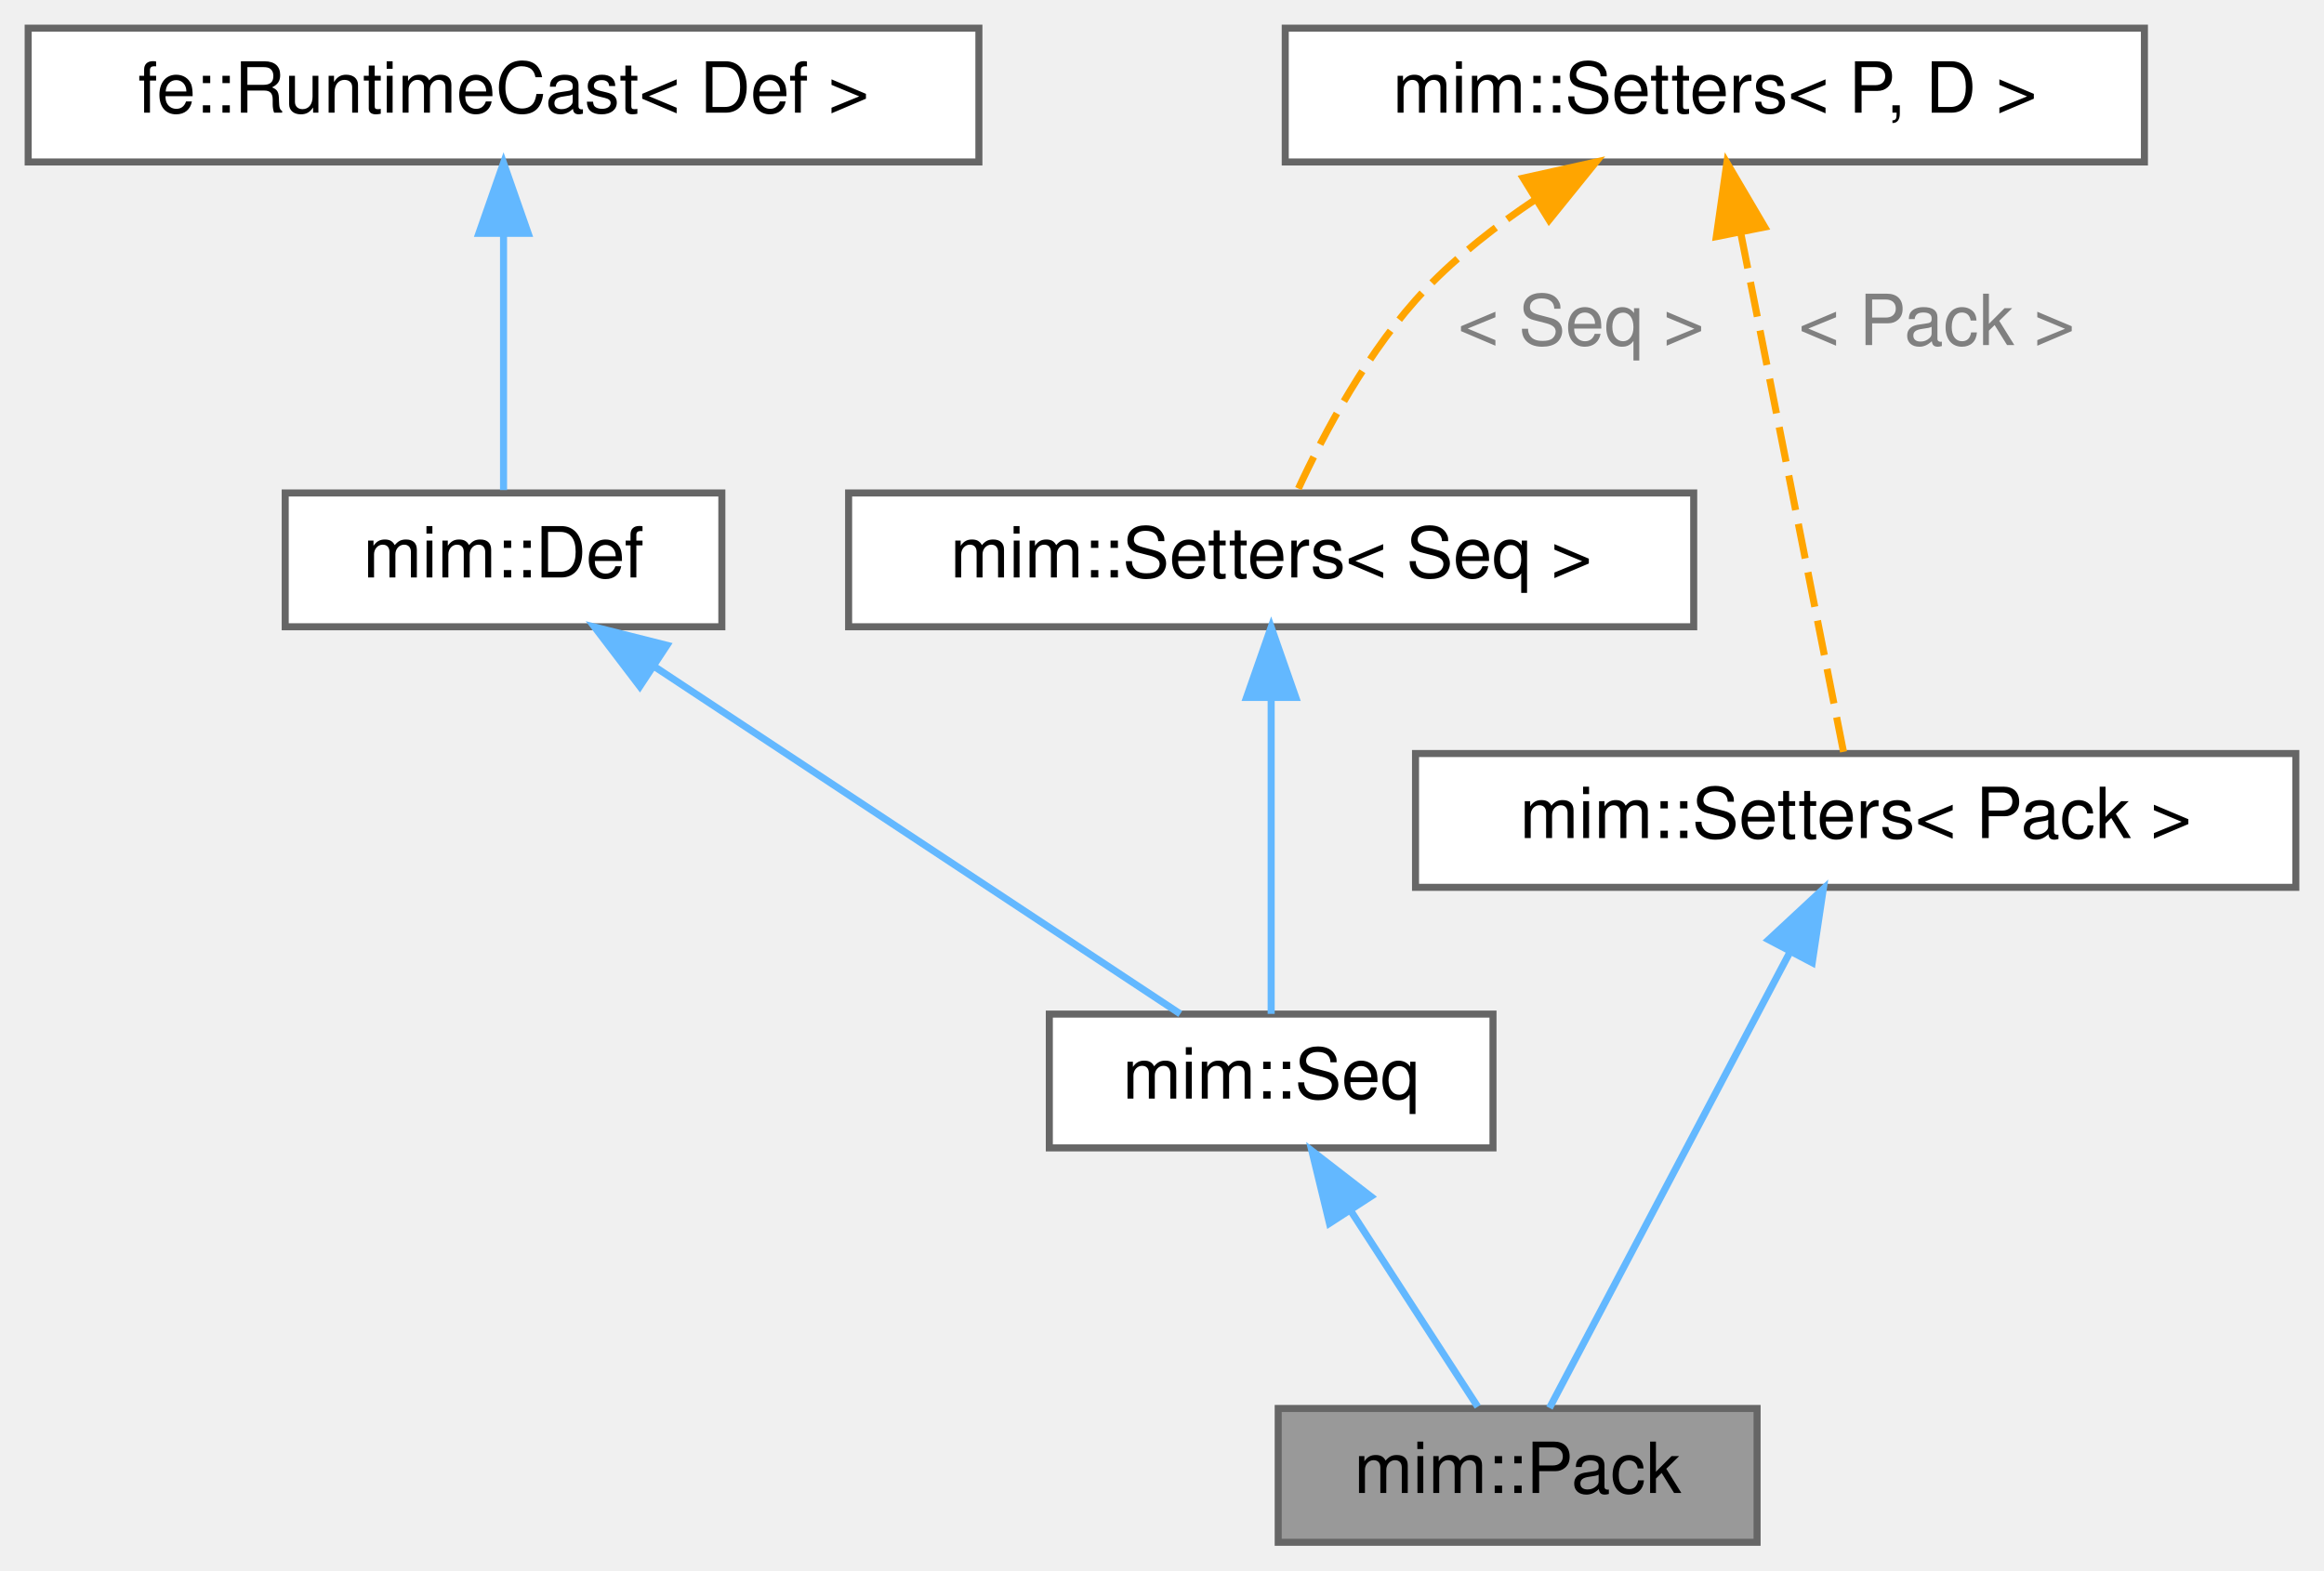
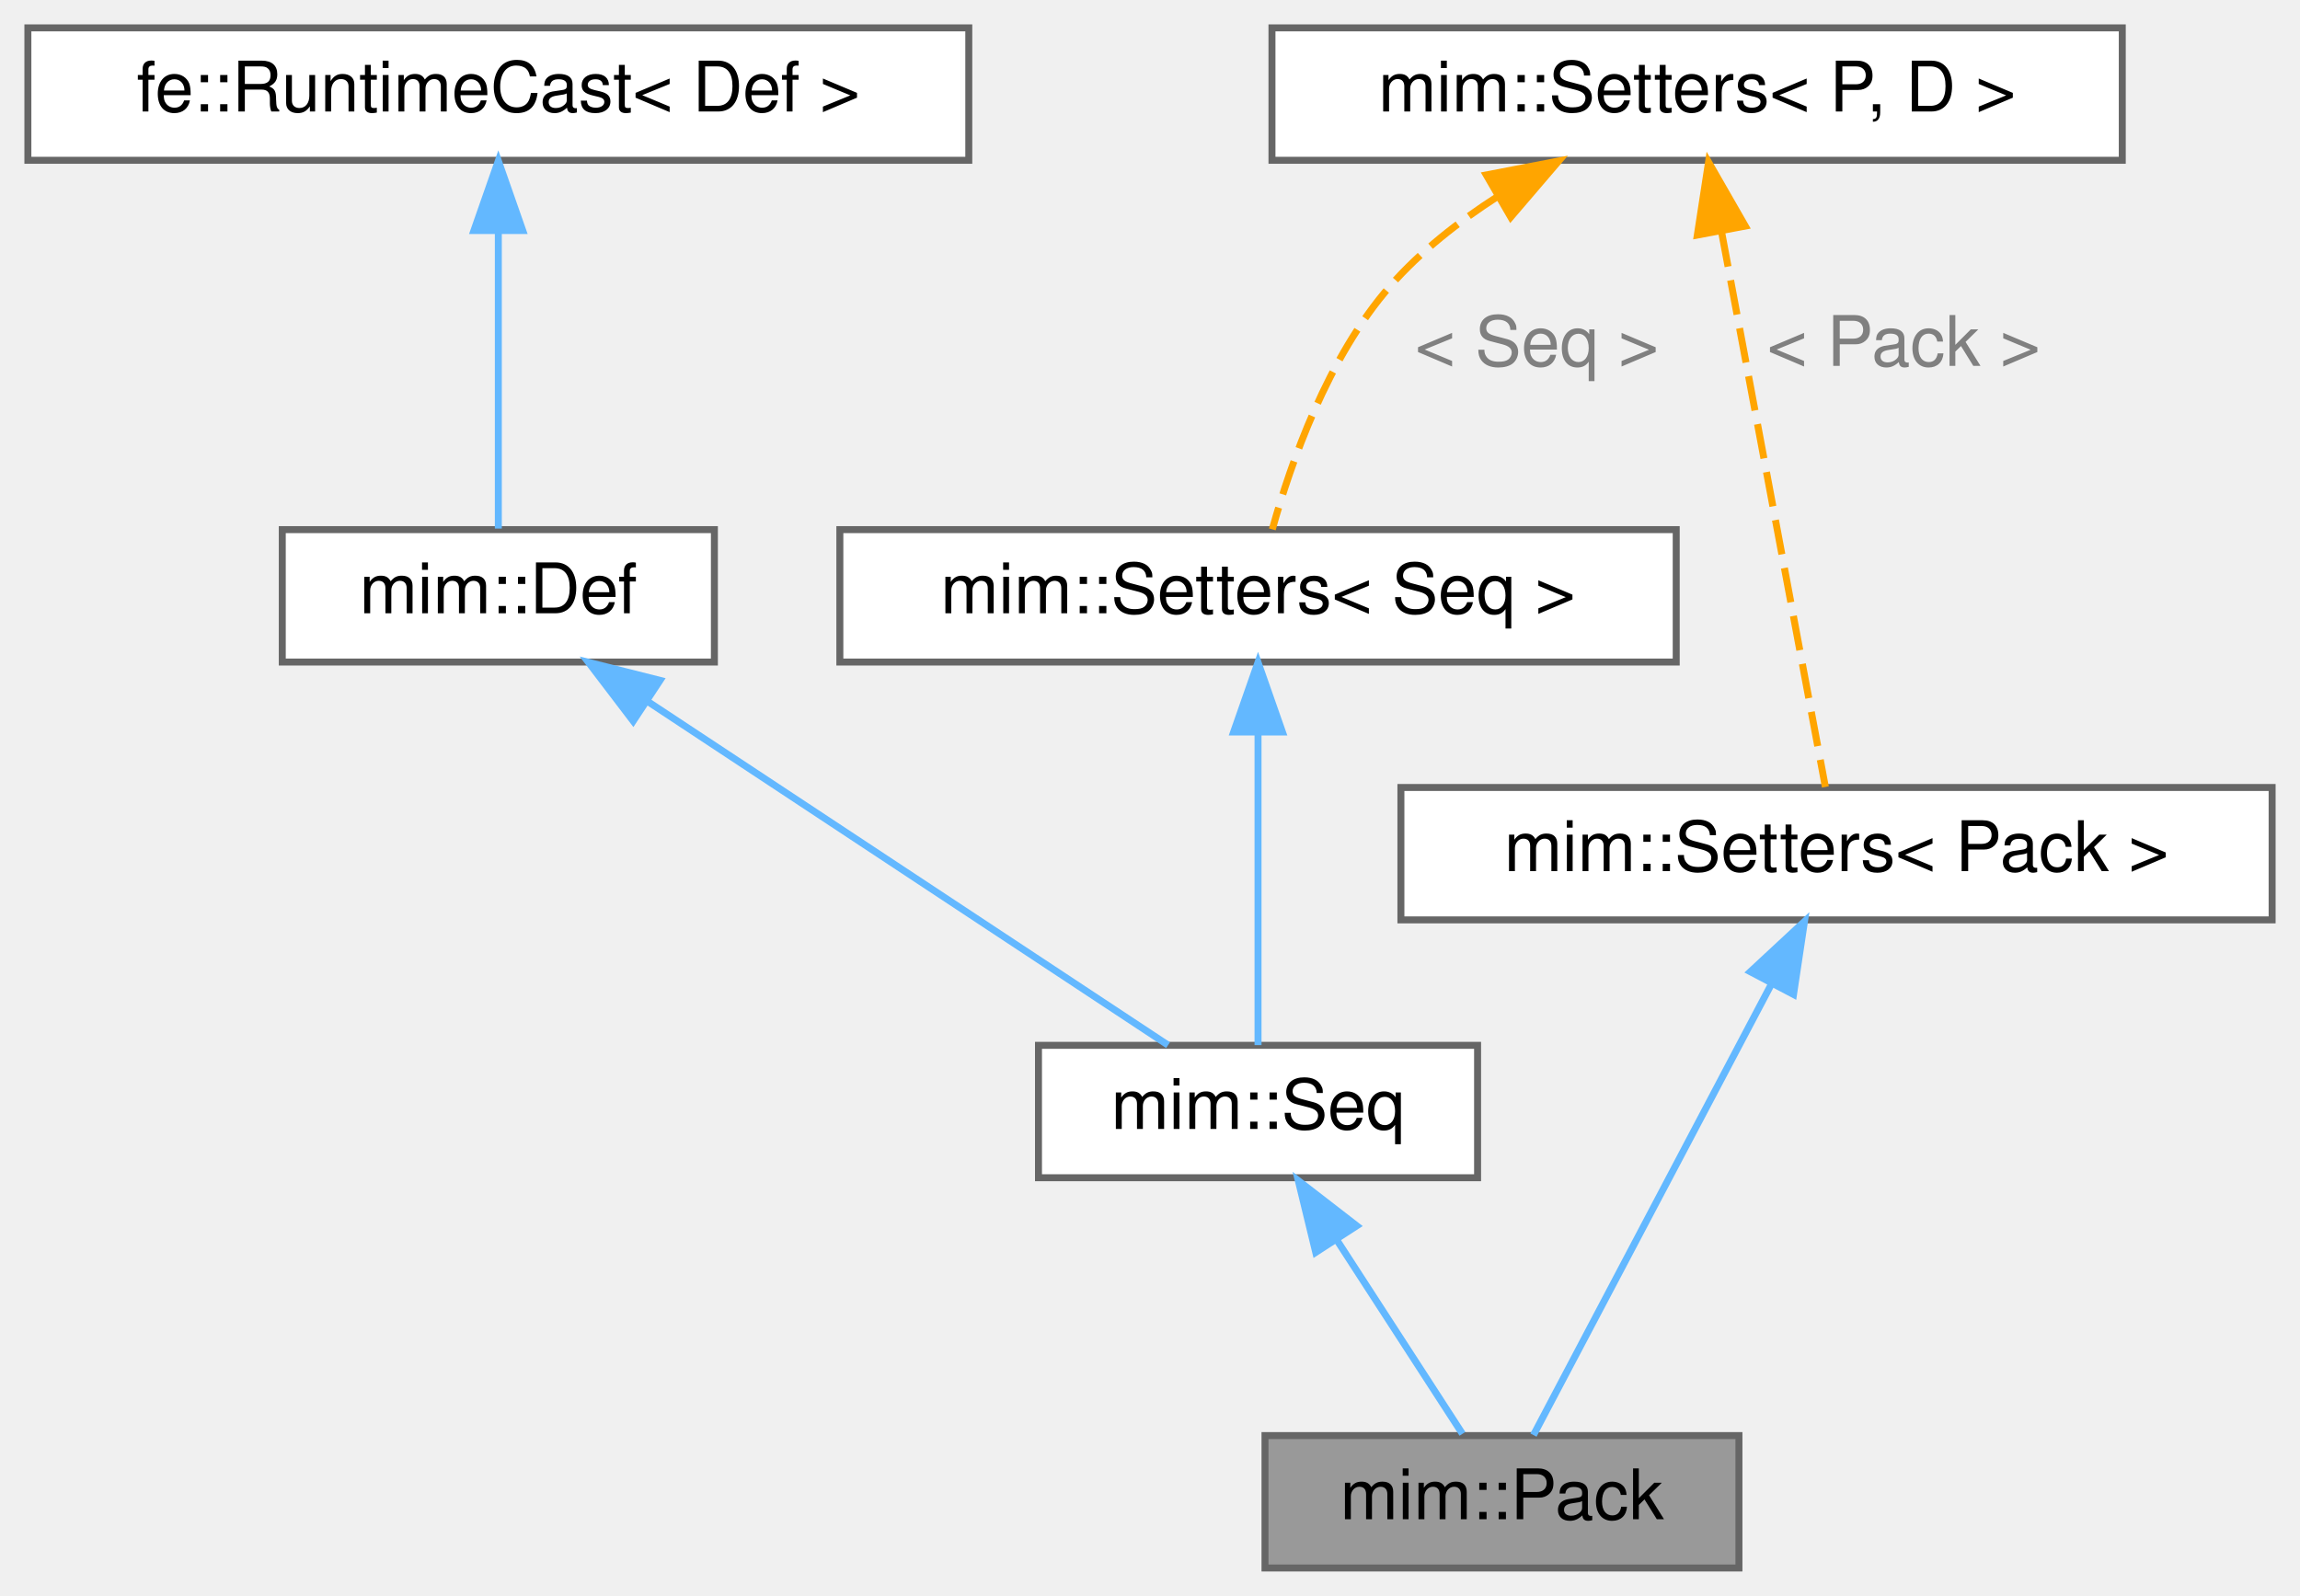
- <svg xmlns="http://www.w3.org/2000/svg" xmlns:xlink="http://www.w3.org/1999/xlink" width="330pt" height="223pt" viewBox="0.00 0.00 330.00 223.00">
-   <g id="graph0" class="graph" transform="scale(1 1) rotate(0) translate(4 219)">
+ <svg xmlns="http://www.w3.org/2000/svg" xmlns:xlink="http://www.w3.org/1999/xlink" width="330pt" height="229pt" viewBox="0.00 0.00 330.00 229.00">
+   <g id="graph0" class="graph" transform="scale(1 1) rotate(0) translate(4 225)">
    <g id="Node000001" class="node">
      <g id="a_Node000001">
        <a xlink:title="A (possibly paramterized) Tuple.">
          <polygon fill="#999999" stroke="#666666" points="245.5,-19 177.5,-19 177.5,0 245.5,0 245.5,-19" />
          <text text-anchor="middle" x="211.5" y="-7" font-family="Helvetica,sans-Serif" font-size="10.00">mim::Pack</text>
        </a>
      </g>
    </g>
    <g id="Node000002" class="node">
      <g id="a_Node000002">
        <a xlink:href="classmim_1_1Seq.html" target="_top" xlink:title="Base class for Arr and Pack.">
          <polygon fill="white" stroke="#666666" points="208,-75 145,-75 145,-56 208,-56 208,-75" />
          <text text-anchor="middle" x="176.5" y="-63" font-family="Helvetica,sans-Serif" font-size="10.00">mim::Seq</text>
        </a>
      </g>
    </g>
    <g id="edge1_Node000001_Node000002" class="edge">
      <g id="a_edge1_Node000001_Node000002">
        <a xlink:title=" ">
          <path fill="none" stroke="#63b8ff" d="M187.8,-47.07C193.82,-37.77 200.97,-26.75 205.83,-19.25" />
          <polygon fill="#63b8ff" stroke="#63b8ff" points="184.78,-45.29 182.28,-55.58 190.66,-49.1 184.78,-45.29" />
        </a>
      </g>
    </g>
    <g id="Node000003" class="node">
      <g id="a_Node000003">
        <a xlink:href="classmim_1_1Def.html" target="_top" xlink:title="Base class for all Defs.">
          <polygon fill="white" stroke="#666666" points="98.5,-149 36.5,-149 36.5,-130 98.5,-130 98.5,-149" />
          <text text-anchor="middle" x="67.5" y="-137" font-family="Helvetica,sans-Serif" font-size="10.00">mim::Def</text>
        </a>
      </g>
    </g>
    <g id="edge2_Node000002_Node000003" class="edge">
      <g id="a_edge2_Node000002_Node000003">
        <a xlink:title=" ">
          <path fill="none" stroke="#63b8ff" d="M88.87,-124.38C111.09,-109.7 145.16,-87.2 163.59,-75.03" />
          <polygon fill="#63b8ff" stroke="#63b8ff" points="86.85,-121.53 80.43,-129.96 90.7,-127.37 86.85,-121.53" />
        </a>
      </g>
    </g>
    <g id="Node000004" class="node">
      <g id="a_Node000004">
        <a xlink:title=" ">
-           <polygon fill="white" stroke="#666666" points="135,-215 0,-215 0,-196 135,-196 135,-215" />
-           <text text-anchor="middle" x="67.5" y="-203" font-family="Helvetica,sans-Serif" font-size="10.00">fe::RuntimeCast&lt; Def &gt;</text>
+           <polygon fill="white" stroke="#666666" points="135,-221 0,-221 0,-202 135,-202 135,-221" />
+           <text text-anchor="middle" x="67.5" y="-209" font-family="Helvetica,sans-Serif" font-size="10.00">fe::RuntimeCast&lt; Def &gt;</text>
        </a>
      </g>
    </g>
    <g id="edge3_Node000003_Node000004" class="edge">
      <g id="a_edge3_Node000003_Node000004">
        <a xlink:title=" ">
-           <path fill="none" stroke="#63b8ff" d="M67.5,-185.58C67.5,-173.63 67.5,-158.72 67.5,-149.41" />
-           <polygon fill="#63b8ff" stroke="#63b8ff" points="64,-185.87 67.5,-195.87 71,-185.87 64,-185.87" />
+           <path fill="none" stroke="#63b8ff" d="M67.5,-191.58C67.5,-177.76 67.5,-159.68 67.5,-149.15" />
+           <polygon fill="#63b8ff" stroke="#63b8ff" points="64,-191.92 67.5,-201.92 71,-191.92 64,-191.92" />
        </a>
      </g>
    </g>
    <g id="Node000005" class="node">
      <g id="a_Node000005">
        <a xlink:href="classmim_1_1Setters.html" target="_top" xlink:title=" ">
          <polygon fill="white" stroke="#666666" points="236.5,-149 116.5,-149 116.5,-130 236.5,-130 236.5,-149" />
          <text text-anchor="middle" x="176.5" y="-137" font-family="Helvetica,sans-Serif" font-size="10.00">mim::Setters&lt; Seq &gt;</text>
        </a>
      </g>
    </g>
    <g id="edge4_Node000002_Node000005" class="edge">
      <g id="a_edge4_Node000002_Node000005">
        <a xlink:title=" ">
          <path fill="none" stroke="#63b8ff" d="M176.5,-119.66C176.5,-105.21 176.5,-85.96 176.5,-75.03" />
          <polygon fill="#63b8ff" stroke="#63b8ff" points="173,-119.96 176.5,-129.96 180,-119.96 173,-119.96" />
        </a>
      </g>
    </g>
    <g id="Node000006" class="node">
      <g id="a_Node000006">
        <a xlink:href="classmim_1_1Setters.html" target="_top" xlink:title="CRTP-based mixin to declare setters for Def::loc &amp; Def::name using a covariant return type.">
-           <polygon fill="white" stroke="#666666" points="300.5,-215 178.5,-215 178.5,-196 300.5,-196 300.5,-215" />
-           <text text-anchor="middle" x="239.5" y="-203" font-family="Helvetica,sans-Serif" font-size="10.00">mim::Setters&lt; P, D &gt;</text>
+           <polygon fill="white" stroke="#666666" points="300.5,-221 178.5,-221 178.5,-202 300.5,-202 300.5,-221" />
+           <text text-anchor="middle" x="239.5" y="-209" font-family="Helvetica,sans-Serif" font-size="10.00">mim::Setters&lt; P, D &gt;</text>
        </a>
      </g>
    </g>
    <g id="edge5_Node000005_Node000006" class="edge">
      <g id="a_edge5_Node000005_Node000006">
        <a xlink:title=" ">
-           <path fill="none" stroke="orange" stroke-dasharray="5,2" d="M214.11,-190.73C208.58,-187.04 203.04,-182.74 198.5,-178 190.36,-169.5 183.97,-157.43 180.22,-149.3" />
-           <polygon fill="orange" stroke="orange" points="212.29,-193.71 222.63,-196 215.97,-187.76 212.29,-193.71" />
+           <path fill="none" stroke="orange" stroke-dasharray="5,2" d="M210.89,-196.81C205.29,-193.21 199.82,-188.93 195.5,-184 186.48,-173.72 181.17,-158.48 178.55,-149.04" />
+           <polygon fill="orange" stroke="orange" points="209.25,-199.9 219.65,-201.9 212.76,-193.85 209.25,-199.9" />
        </a>
      </g>
-       <text text-anchor="middle" x="220.5" y="-170" font-family="Helvetica,sans-Serif" font-size="10.00" fill="grey"> &lt; Seq &gt;</text>
+       <text text-anchor="start" x="199" y="-172.5" font-family="Helvetica,sans-Serif" font-size="10.00" fill="grey">&lt; Seq &gt;</text>
    </g>
    <g id="Node000007" class="node">
      <g id="a_Node000007">
        <a xlink:href="classmim_1_1Setters.html" target="_top" xlink:title=" ">
          <polygon fill="white" stroke="#666666" points="322,-112 197,-112 197,-93 322,-93 322,-112" />
          <text text-anchor="middle" x="259.5" y="-100" font-family="Helvetica,sans-Serif" font-size="10.00">mim::Setters&lt; Pack &gt;</text>
        </a>
      </g>
    </g>
    <g id="edge7_Node000007_Node000006" class="edge">
      <g id="a_edge7_Node000007_Node000006">
        <a xlink:title=" ">
-           <path fill="none" stroke="orange" stroke-dasharray="5,2" d="M243.2,-185.81C247.55,-163.84 254.58,-128.32 257.8,-112.09" />
-           <polygon fill="orange" stroke="orange" points="239.71,-185.4 241.21,-195.89 246.58,-186.76 239.71,-185.4" />
+           <path fill="none" stroke="orange" stroke-dasharray="5,2" d="M243.02,-191.66C247.4,-168.24 254.69,-129.26 257.9,-112.08" />
+           <polygon fill="orange" stroke="orange" points="239.53,-191.27 241.14,-201.74 246.41,-192.56 239.53,-191.27" />
        </a>
      </g>
-       <text text-anchor="middle" x="271" y="-170" font-family="Helvetica,sans-Serif" font-size="10.00" fill="grey"> &lt; Pack &gt;</text>
+       <text text-anchor="start" x="249.5" y="-172.5" font-family="Helvetica,sans-Serif" font-size="10.00" fill="grey">&lt; Pack &gt;</text>
    </g>
    <g id="edge6_Node000001_Node000007" class="edge">
      <g id="a_edge6_Node000001_Node000007">
        <a xlink:title=" ">
          <path fill="none" stroke="#63b8ff" d="M250.13,-83.73C239.85,-64.25 223.79,-33.8 216.02,-19.07" />
          <polygon fill="#63b8ff" stroke="#63b8ff" points="247.14,-85.56 254.9,-92.77 253.33,-82.3 247.14,-85.56" />
        </a>
      </g>
    </g>
  </g>
</svg>
